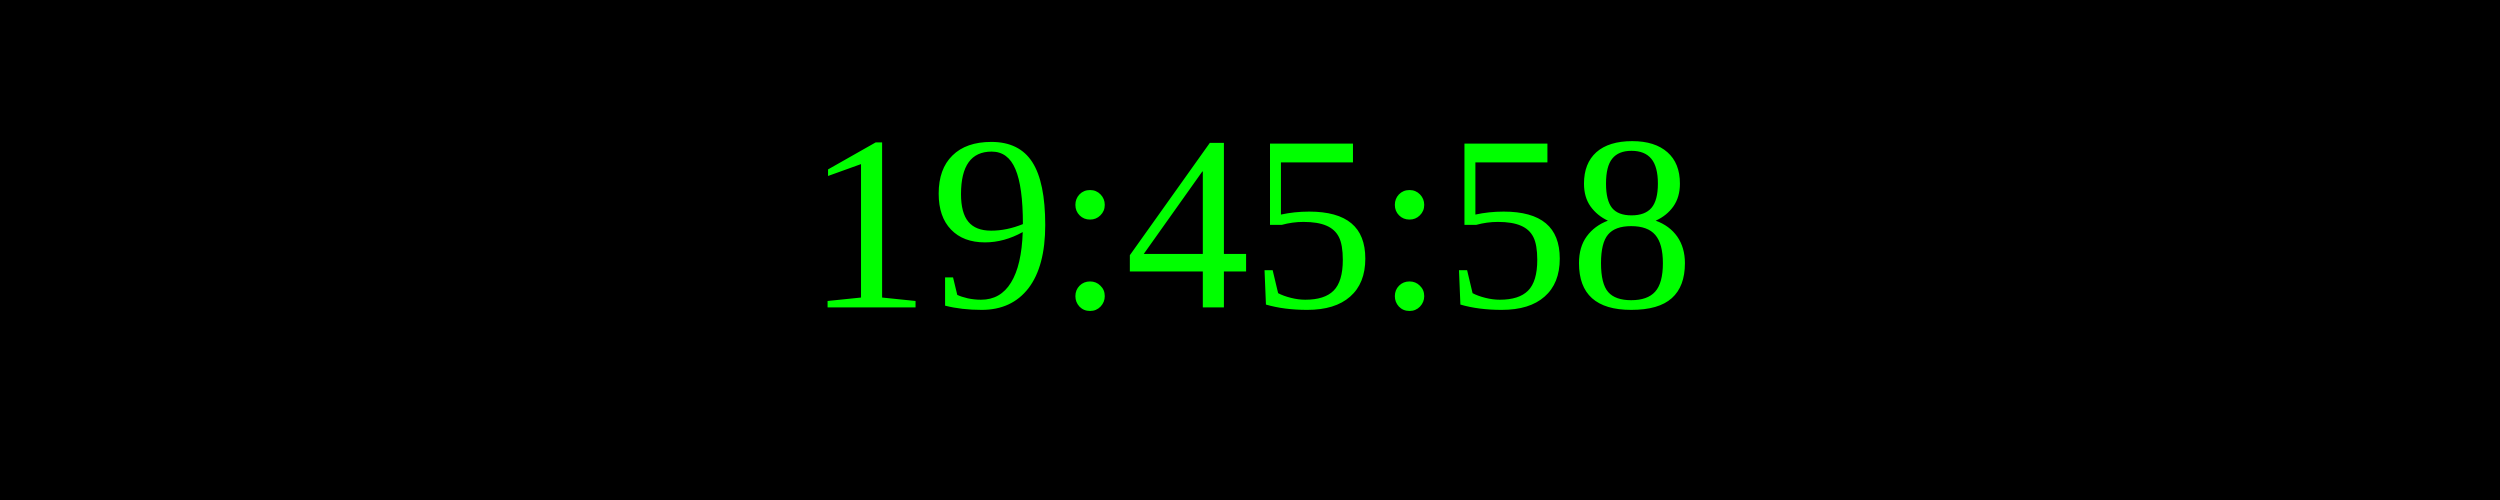
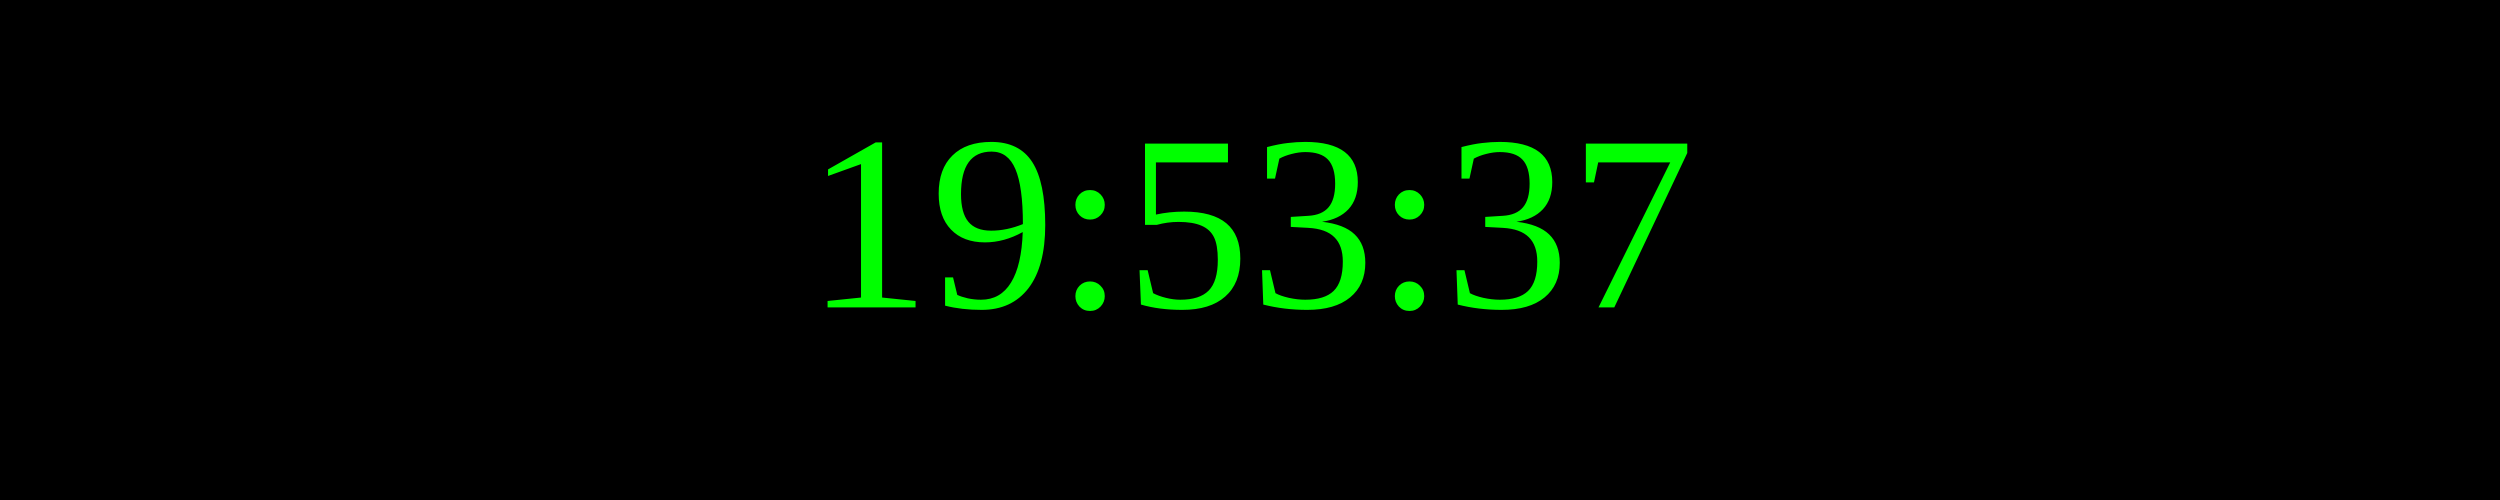
<svg xmlns="http://www.w3.org/2000/svg" width="250" height="50">
  <rect width="100%" height="100%" fill="black" />
  <text x="50%" y="50%" font-size="25" fill="lime" text-anchor="middle" dominant-baseline="middle">
- 19:45:58
+ 19:53:37
</text>
</svg>
